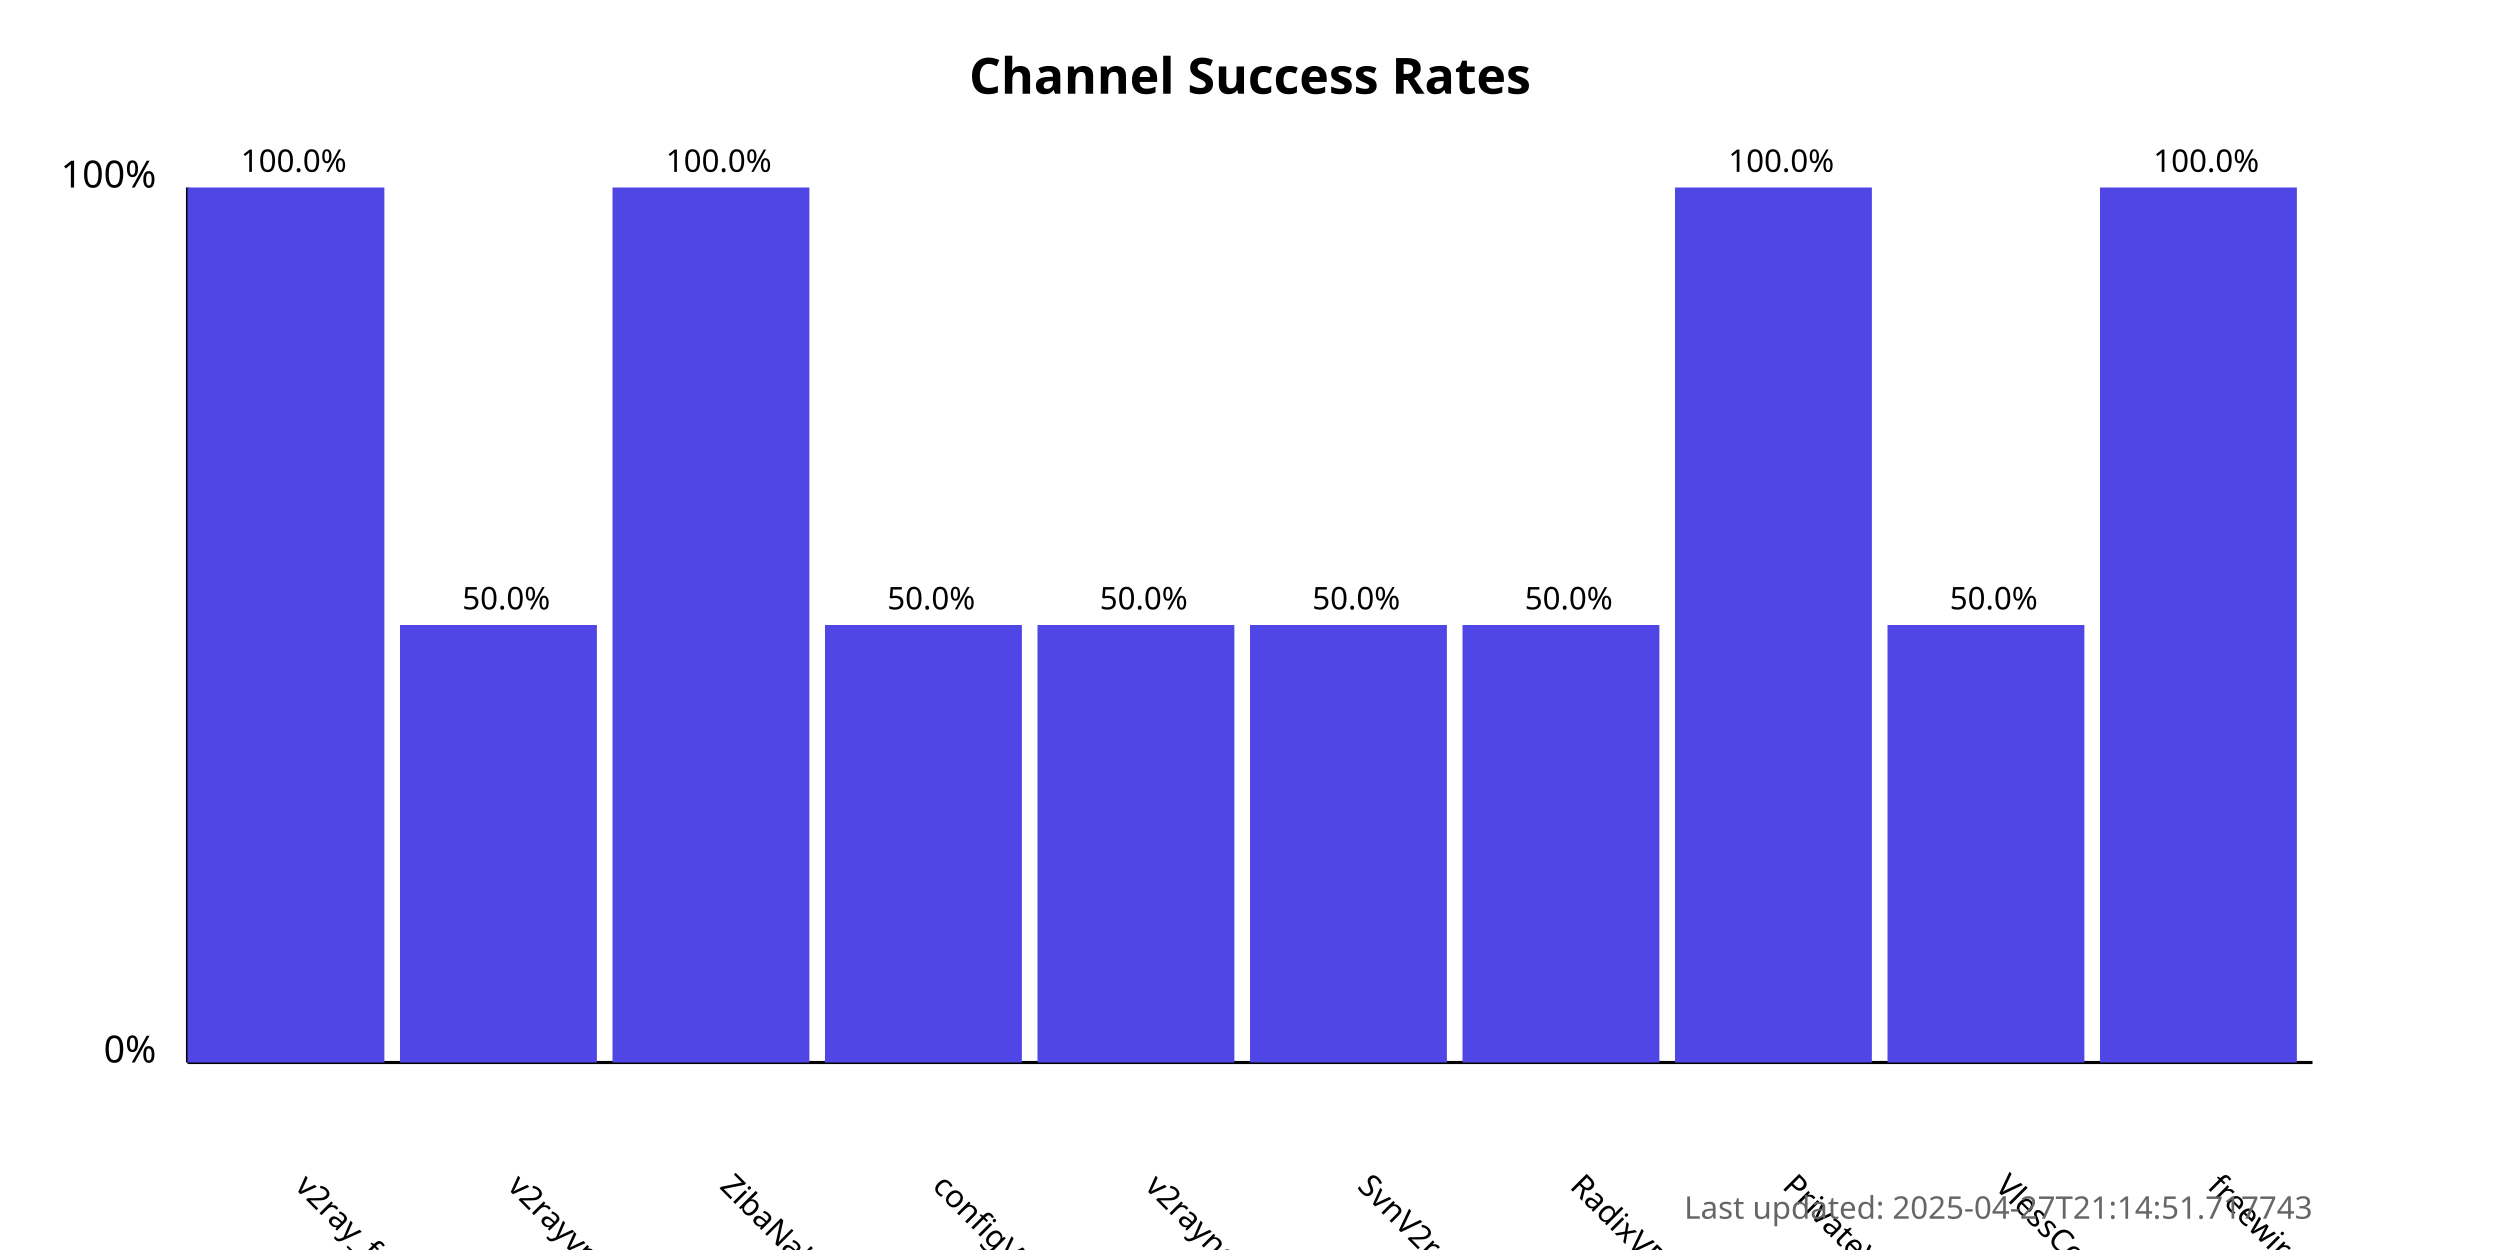
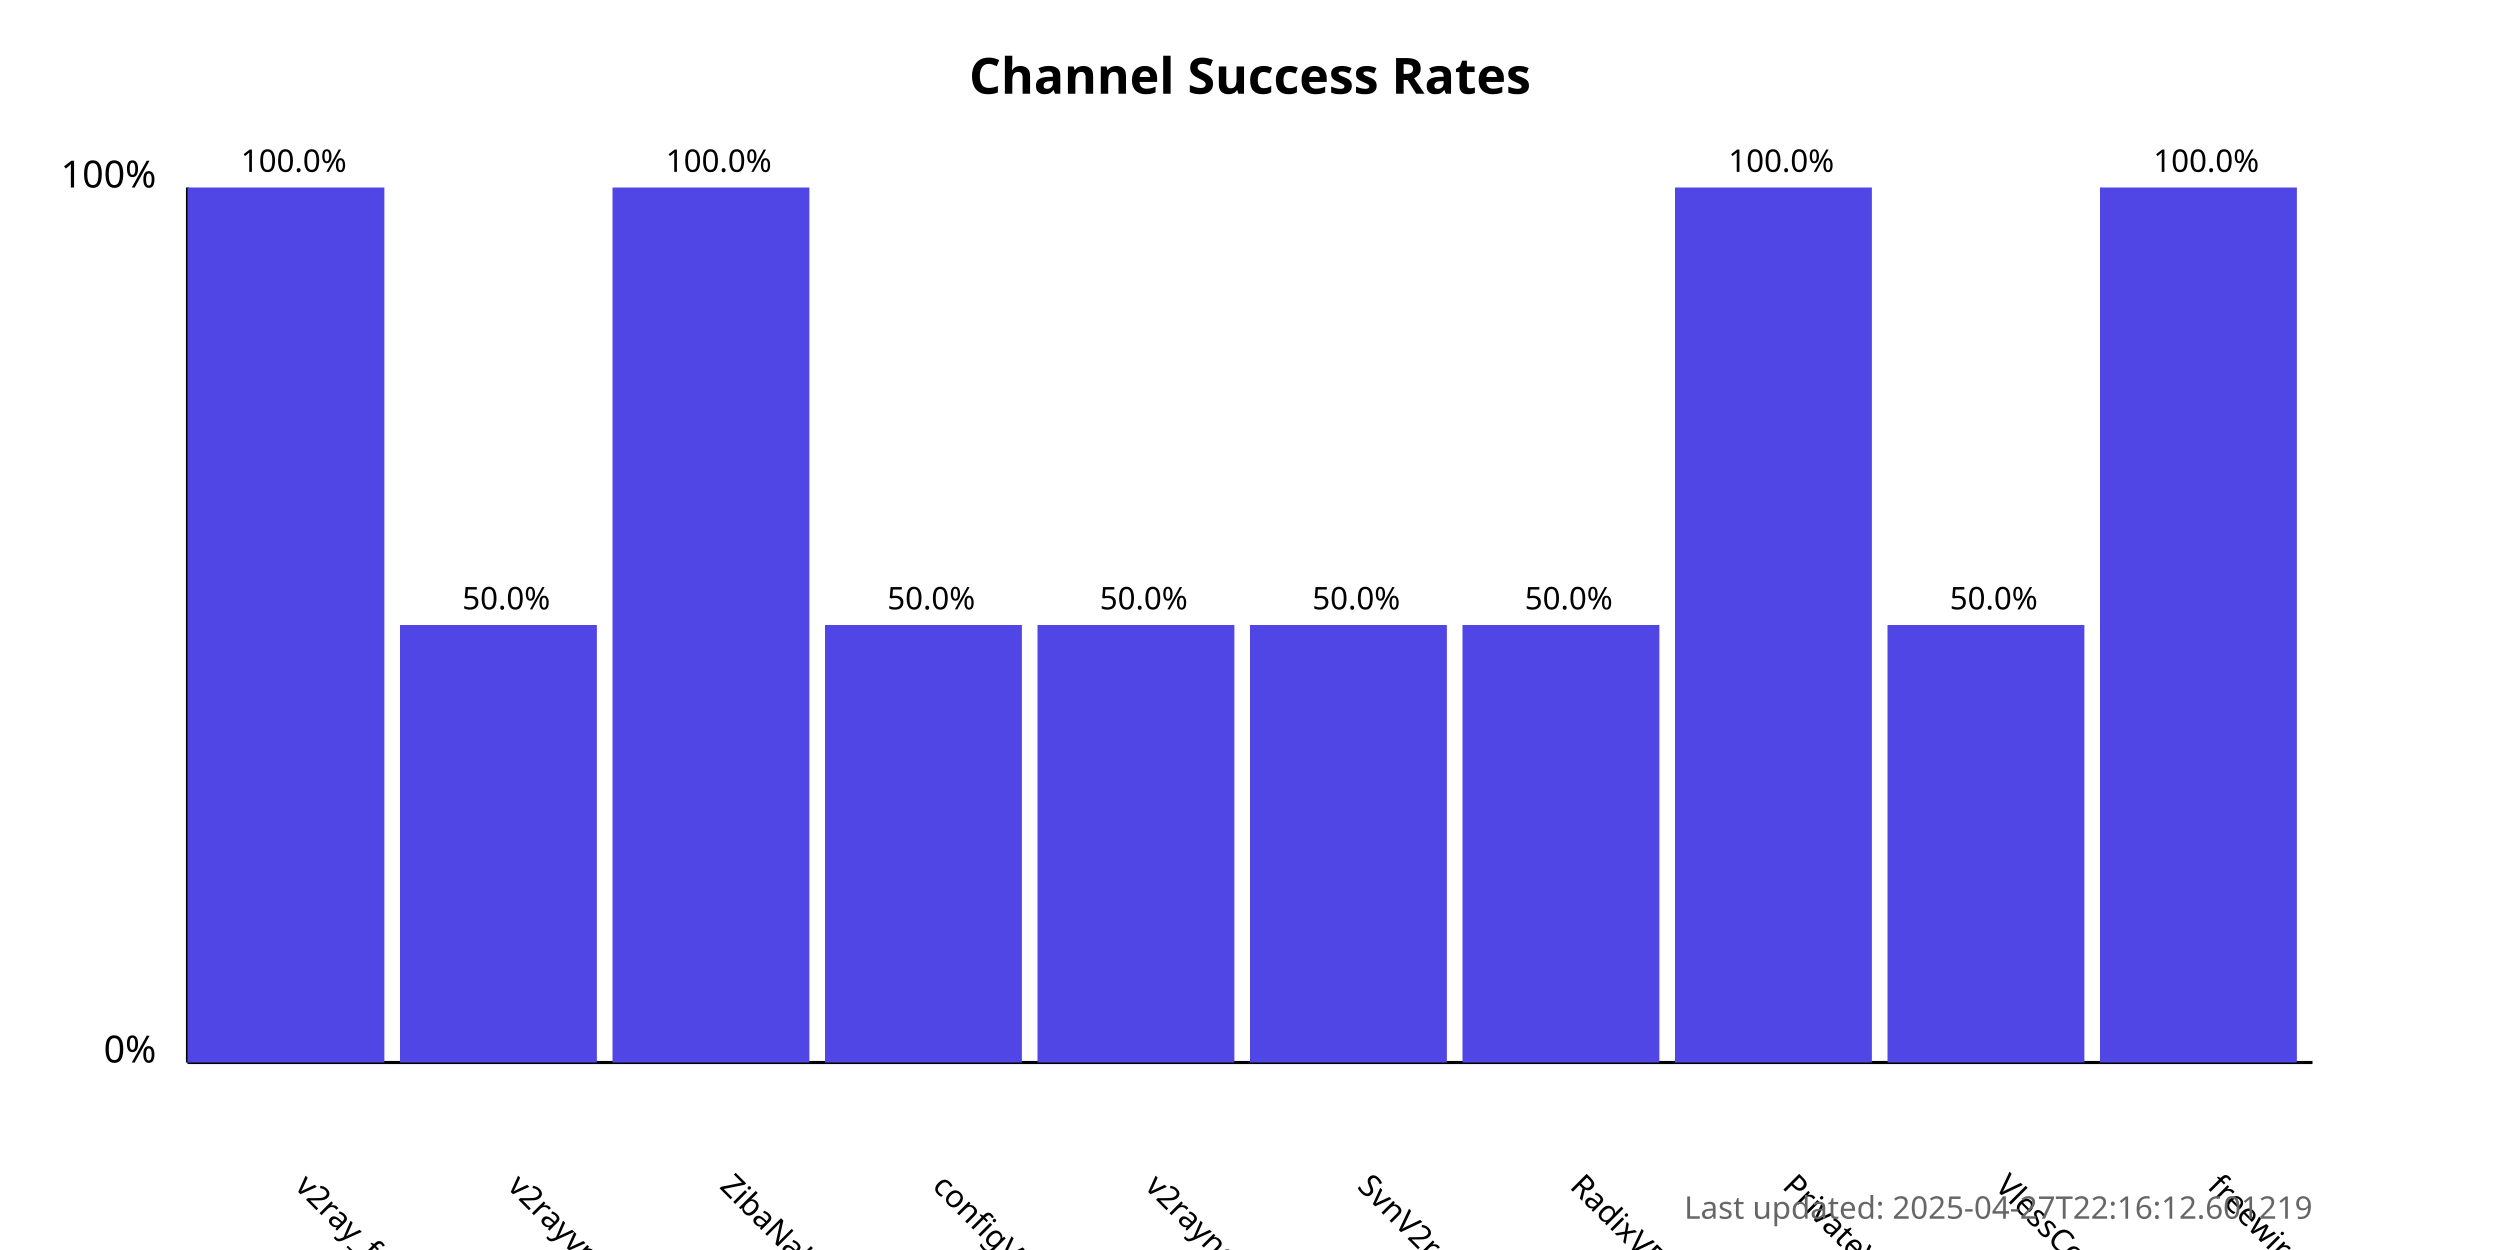
<svg xmlns="http://www.w3.org/2000/svg" width="800" height="400">
  <style>
            .chart-title { font: bold 16px sans-serif; }
            .axis-label { font: 12px sans-serif; }
            .tick-label { font: 10px sans-serif; }
            .bar { fill: #4f46e5; }
            .bar:hover { fill: #6366f1; }
            .timestamp { font: 10px sans-serif; fill: #666; }
        </style>
  <text x="400.0" y="30" text-anchor="middle" class="chart-title">
            Channel Success Rates
        </text>
  <line x1="60" y1="340" x2="60" y2="60" stroke="black" stroke-width="1" />
  <line x1="60" y1="340" x2="740" y2="340" stroke="black" stroke-width="1" />
  <text x="50" y="340" text-anchor="end" class="axis-label">0%</text>
  <text x="50" y="60" text-anchor="end" class="axis-label">100%</text>
  <g>
    <rect x="60" y="60.0" width="63.0" height="280.0" class="bar" />
    <text x="94.0" y="380" transform="rotate(45, 94.0, 380)" text-anchor="start" class="tick-label">
                v2ray_free_conf
            </text>
    <text x="94.0" y="55.0" text-anchor="middle" class="tick-label">
                100.0%
            </text>
  </g>
  <g>
    <rect x="128.0" y="200.0" width="63.0" height="140.0" class="bar" />
    <text x="162.0" y="380" transform="rotate(45, 162.0, 380)" text-anchor="start" class="tick-label">
                v2rayvpno
            </text>
    <text x="162.0" y="195.0" text-anchor="middle" class="tick-label">
                50.0%
            </text>
  </g>
  <g>
    <rect x="196.0" y="60.0" width="63.0" height="280.0" class="bar" />
    <text x="230.0" y="380" transform="rotate(45, 230.0, 380)" text-anchor="start" class="tick-label">
                ZibaNabz
            </text>
    <text x="230.0" y="55.0" text-anchor="middle" class="tick-label">
                100.0%
            </text>
  </g>
  <g>
    <rect x="264.0" y="200.0" width="63.0" height="140.0" class="bar" />
    <text x="298.0" y="380" transform="rotate(45, 298.0, 380)" text-anchor="start" class="tick-label">
                configV2rayForFree
            </text>
    <text x="298.0" y="195.0" text-anchor="middle" class="tick-label">
                50.0%
            </text>
  </g>
  <g>
    <rect x="332.0" y="200.0" width="63.0" height="140.0" class="bar" />
    <text x="366.0" y="380" transform="rotate(45, 366.0, 380)" text-anchor="start" class="tick-label">
                v2rayngvpn
            </text>
    <text x="366.0" y="195.0" text-anchor="middle" class="tick-label">
                50.0%
            </text>
  </g>
  <g>
    <rect x="400.0" y="200.0" width="63.0" height="140.0" class="bar" />
    <text x="434.0" y="380" transform="rotate(45, 434.0, 380)" text-anchor="start" class="tick-label">
                SvnV2ray
            </text>
    <text x="434.0" y="195.0" text-anchor="middle" class="tick-label">
                50.0%
            </text>
  </g>
  <g>
    <rect x="468.0" y="200.0" width="63.0" height="140.0" class="bar" />
    <text x="502.0" y="380" transform="rotate(45, 502.0, 380)" text-anchor="start" class="tick-label">
                RadixVPN
            </text>
    <text x="502.0" y="195.0" text-anchor="middle" class="tick-label">
                50.0%
            </text>
  </g>
  <g>
    <rect x="536.0" y="60.0" width="63.0" height="280.0" class="bar" />
    <text x="570.0" y="380" transform="rotate(45, 570.0, 380)" text-anchor="start" class="tick-label">
                PrivateVPNs
            </text>
    <text x="570.0" y="55.0" text-anchor="middle" class="tick-label">
                100.0%
            </text>
  </g>
  <g>
    <rect x="604.0" y="200.0" width="63.0" height="140.0" class="bar" />
    <text x="638.0" y="380" transform="rotate(45, 638.0, 380)" text-anchor="start" class="tick-label">
                VlessConfig
            </text>
    <text x="638.0" y="195.0" text-anchor="middle" class="tick-label">
                50.0%
            </text>
  </g>
  <g>
    <rect x="672.0" y="60.0" width="63.0" height="280.0" class="bar" />
    <text x="706.0" y="380" transform="rotate(45, 706.0, 380)" text-anchor="start" class="tick-label">
                freewireguard
            </text>
    <text x="706.0" y="55.0" text-anchor="middle" class="tick-label">
                100.0%
            </text>
  </g>
  <text x="740" y="390" text-anchor="end" class="timestamp">
-             Last updated: 2025-04-27T21:14:51.717743
+             Last updated: 2025-04-27T22:16:12.601219
        </text>
</svg>
